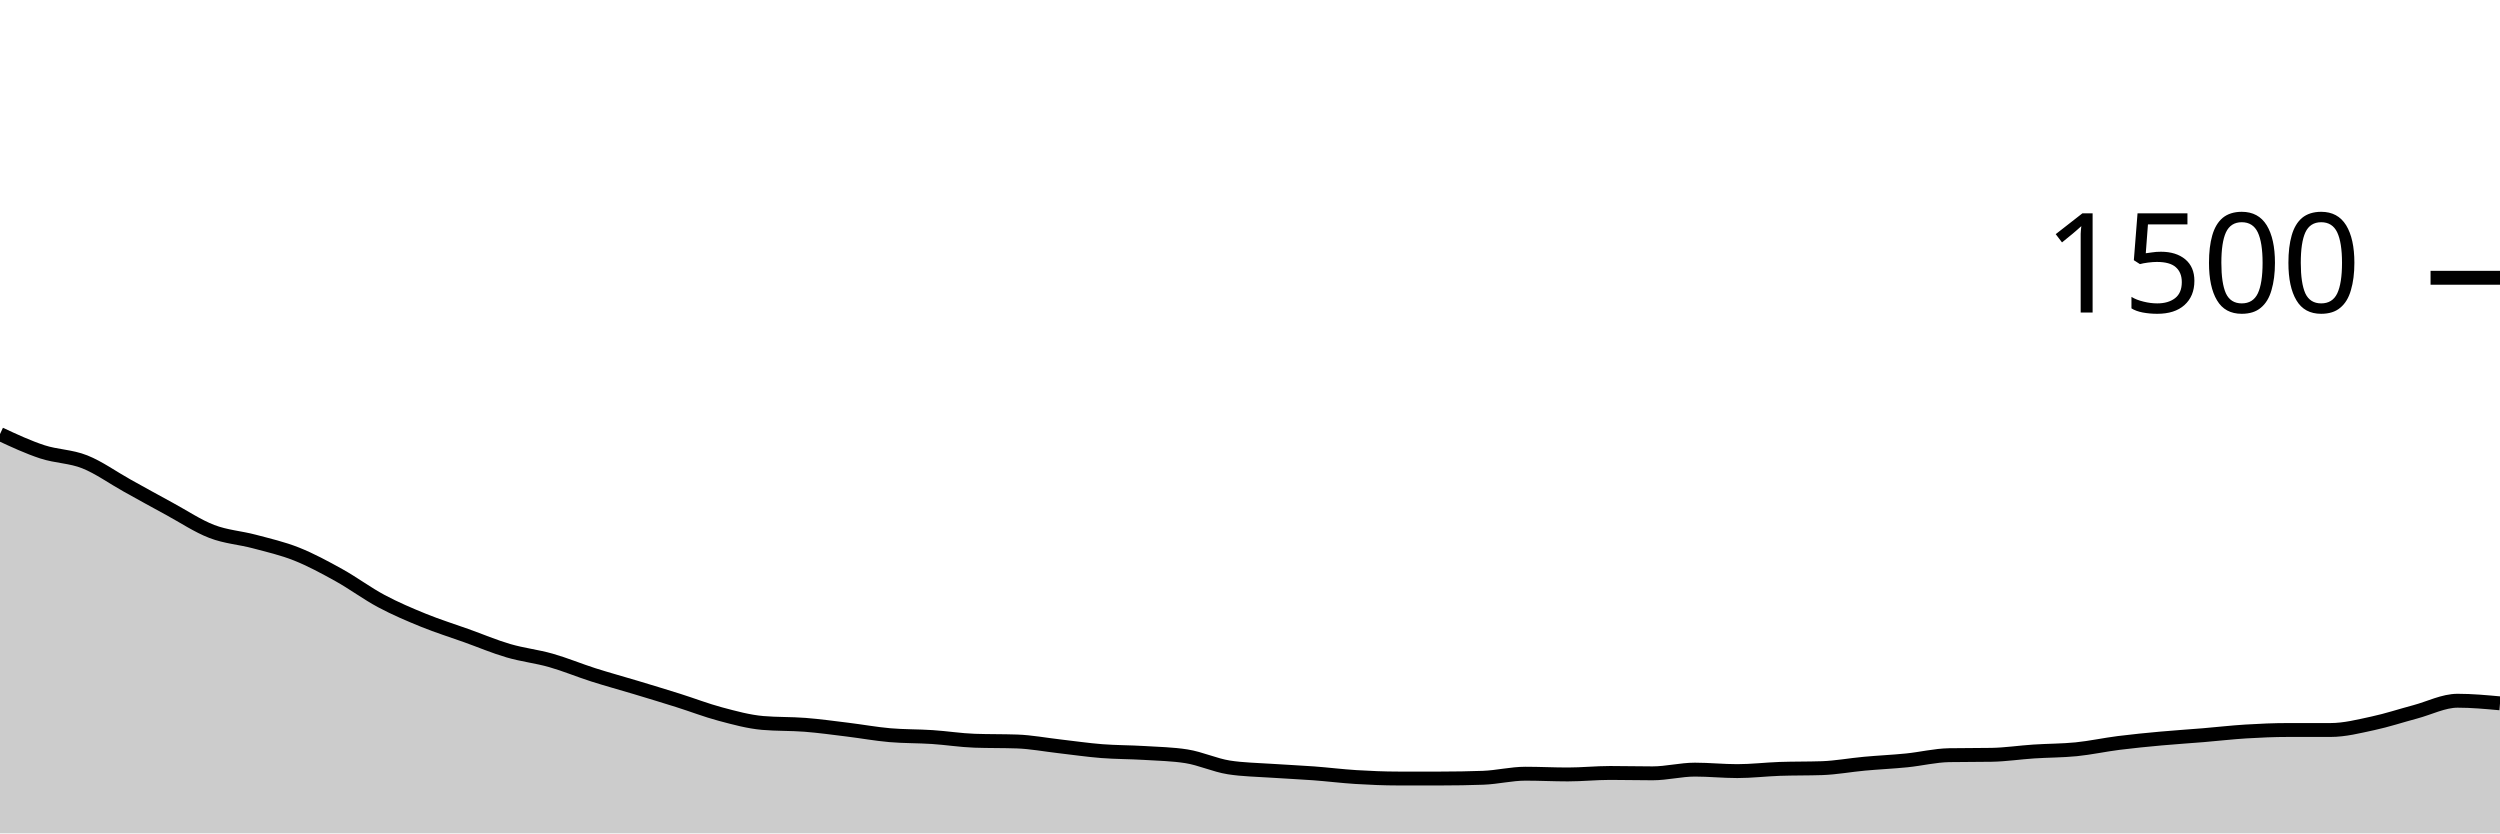
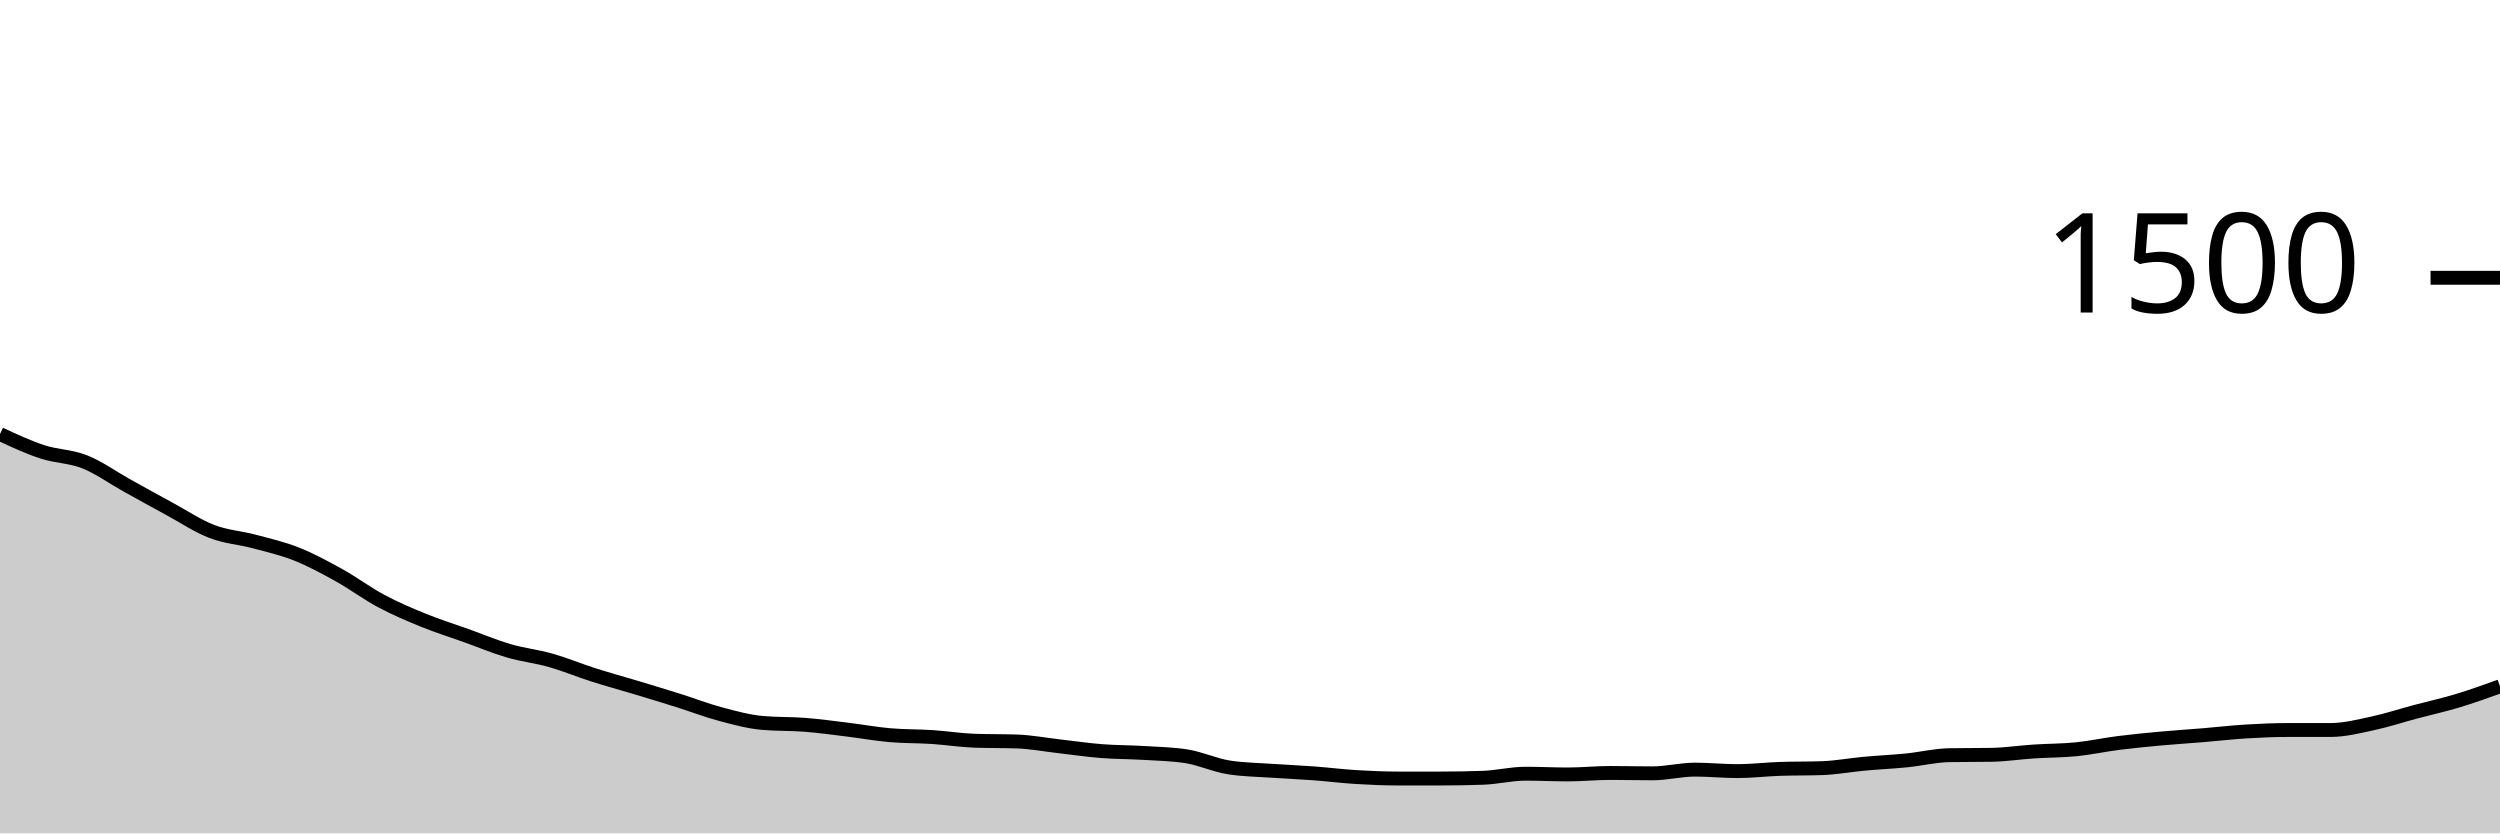
<svg xmlns="http://www.w3.org/2000/svg" viewBox="0 0 180 60">
  <g transform="translate(0,20)">
-     <path class="area" fill="rgba(0, 0, 0, 0.2)" d="M0,11.253C1.017,11.727,2.034,12.2,3.051,12.533C4.068,12.867,5.085,12.849,6.102,13.253C7.119,13.658,8.136,14.396,9.153,14.96C10.169,15.524,11.186,16.089,12.203,16.64C13.22,17.191,14.237,17.876,15.254,18.267C16.271,18.658,17.288,18.716,18.305,18.987C19.322,19.258,20.339,19.489,21.356,19.893C22.373,20.298,23.39,20.849,24.407,21.413C25.424,21.978,26.441,22.738,27.458,23.28C28.475,23.822,29.492,24.253,30.508,24.667C31.525,25.08,32.542,25.396,33.559,25.76C34.576,26.124,35.593,26.556,36.61,26.853C37.627,27.151,38.644,27.258,39.661,27.547C40.678,27.836,41.695,28.262,42.712,28.587C43.729,28.911,44.746,29.187,45.763,29.493C46.78,29.8,47.797,30.107,48.814,30.427C49.831,30.747,50.847,31.142,51.864,31.413C52.881,31.684,53.898,31.964,54.915,32.053C55.932,32.142,56.949,32.107,57.966,32.187C58.983,32.267,60,32.409,61.017,32.533C62.034,32.658,63.051,32.844,64.068,32.933C65.085,33.022,66.102,33,67.119,33.067C68.136,33.133,69.153,33.298,70.169,33.333C71.186,33.369,72.203,33.351,73.22,33.387C74.237,33.422,75.254,33.618,76.271,33.733C77.288,33.849,78.305,34,79.322,34.08C80.339,34.16,81.356,34.151,82.373,34.213C83.39,34.276,84.407,34.293,85.424,34.453C86.441,34.613,87.458,35.093,88.475,35.253C89.492,35.413,90.508,35.422,91.525,35.493C92.542,35.564,93.559,35.604,94.576,35.68C95.593,35.756,96.61,35.884,97.627,35.947C98.644,36.009,99.661,36.053,100.678,36.053C101.695,36.053,102.712,36.053,103.729,36.053C104.746,36.053,105.763,36.036,106.78,36C107.797,35.964,108.814,35.707,109.831,35.707C110.847,35.707,111.864,35.76,112.881,35.76C113.898,35.76,114.915,35.653,115.932,35.653C116.949,35.653,117.966,35.68,118.983,35.68C120,35.68,121.017,35.413,122.034,35.413C123.051,35.413,124.068,35.52,125.085,35.52C126.102,35.52,127.119,35.396,128.136,35.36C129.153,35.324,130.169,35.342,131.186,35.307C132.203,35.271,133.22,35.08,134.237,34.987C135.254,34.893,136.271,34.849,137.288,34.747C138.305,34.644,139.322,34.391,140.339,34.373C141.356,34.356,142.373,34.364,143.39,34.347C144.407,34.329,145.424,34.173,146.441,34.107C147.458,34.04,148.475,34.049,149.492,33.947C150.508,33.844,151.525,33.622,152.542,33.493C153.559,33.364,154.576,33.267,155.593,33.173C156.61,33.08,157.627,33.018,158.644,32.933C159.661,32.849,160.678,32.729,161.695,32.667C162.712,32.604,163.729,32.56,164.746,32.56C165.763,32.56,166.78,32.56,167.797,32.56C168.814,32.56,169.831,32.298,170.847,32.08C171.864,31.862,172.881,31.524,173.898,31.253C174.915,30.982,175.932,30.453,176.949,30.453C177.966,30.453,178.983,30.547,180,30.64L180,40C178.983,40,177.966,40,176.949,40C175.932,40,174.915,40,173.898,40C172.881,40,171.864,40,170.847,40C169.831,40,168.814,40,167.797,40C166.78,40,165.763,40,164.746,40C163.729,40,162.712,40,161.695,40C160.678,40,159.661,40,158.644,40C157.627,40,156.61,40,155.593,40C154.576,40,153.559,40,152.542,40C151.525,40,150.508,40,149.492,40C148.475,40,147.458,40,146.441,40C145.424,40,144.407,40,143.39,40C142.373,40,141.356,40,140.339,40C139.322,40,138.305,40,137.288,40C136.271,40,135.254,40,134.237,40C133.22,40,132.203,40,131.186,40C130.169,40,129.153,40,128.136,40C127.119,40,126.102,40,125.085,40C124.068,40,123.051,40,122.034,40C121.017,40,120,40,118.983,40C117.966,40,116.949,40,115.932,40C114.915,40,113.898,40,112.881,40C111.864,40,110.847,40,109.831,40C108.814,40,107.797,40,106.78,40C105.763,40,104.746,40,103.729,40C102.712,40,101.695,40,100.678,40C99.661,40,98.644,40,97.627,40C96.61,40,95.593,40,94.576,40C93.559,40,92.542,40,91.525,40C90.508,40,89.492,40,88.475,40C87.458,40,86.441,40,85.424,40C84.407,40,83.39,40,82.373,40C81.356,40,80.339,40,79.322,40C78.305,40,77.288,40,76.271,40C75.254,40,74.237,40,73.22,40C72.203,40,71.186,40,70.169,40C69.153,40,68.136,40,67.119,40C66.102,40,65.085,40,64.068,40C63.051,40,62.034,40,61.017,40C60,40,58.983,40,57.966,40C56.949,40,55.932,40,54.915,40C53.898,40,52.881,40,51.864,40C50.847,40,49.831,40,48.814,40C47.797,40,46.78,40,45.763,40C44.746,40,43.729,40,42.712,40C41.695,40,40.678,40,39.661,40C38.644,40,37.627,40,36.61,40C35.593,40,34.576,40,33.559,40C32.542,40,31.525,40,30.508,40C29.492,40,28.475,40,27.458,40C26.441,40,25.424,40,24.407,40C23.39,40,22.373,40,21.356,40C20.339,40,19.322,40,18.305,40C17.288,40,16.271,40,15.254,40C14.237,40,13.22,40,12.203,40C11.186,40,10.169,40,9.153,40C8.136,40,7.119,40,6.102,40C5.085,40,4.068,40,3.051,40C2.034,40,1.017,40,0,40Z" />
-     <path class="line" stroke="black" fill="none" d="M0,11.253C1.017,11.727,2.034,12.2,3.051,12.533C4.068,12.867,5.085,12.849,6.102,13.253C7.119,13.658,8.136,14.396,9.153,14.96C10.169,15.524,11.186,16.089,12.203,16.64C13.22,17.191,14.237,17.876,15.254,18.267C16.271,18.658,17.288,18.716,18.305,18.987C19.322,19.258,20.339,19.489,21.356,19.893C22.373,20.298,23.39,20.849,24.407,21.413C25.424,21.978,26.441,22.738,27.458,23.28C28.475,23.822,29.492,24.253,30.508,24.667C31.525,25.08,32.542,25.396,33.559,25.76C34.576,26.124,35.593,26.556,36.61,26.853C37.627,27.151,38.644,27.258,39.661,27.547C40.678,27.836,41.695,28.262,42.712,28.587C43.729,28.911,44.746,29.187,45.763,29.493C46.78,29.8,47.797,30.107,48.814,30.427C49.831,30.747,50.847,31.142,51.864,31.413C52.881,31.684,53.898,31.964,54.915,32.053C55.932,32.142,56.949,32.107,57.966,32.187C58.983,32.267,60,32.409,61.017,32.533C62.034,32.658,63.051,32.844,64.068,32.933C65.085,33.022,66.102,33,67.119,33.067C68.136,33.133,69.153,33.298,70.169,33.333C71.186,33.369,72.203,33.351,73.22,33.387C74.237,33.422,75.254,33.618,76.271,33.733C77.288,33.849,78.305,34,79.322,34.08C80.339,34.16,81.356,34.151,82.373,34.213C83.39,34.276,84.407,34.293,85.424,34.453C86.441,34.613,87.458,35.093,88.475,35.253C89.492,35.413,90.508,35.422,91.525,35.493C92.542,35.564,93.559,35.604,94.576,35.68C95.593,35.756,96.61,35.884,97.627,35.947C98.644,36.009,99.661,36.053,100.678,36.053C101.695,36.053,102.712,36.053,103.729,36.053C104.746,36.053,105.763,36.036,106.78,36C107.797,35.964,108.814,35.707,109.831,35.707C110.847,35.707,111.864,35.76,112.881,35.76C113.898,35.76,114.915,35.653,115.932,35.653C116.949,35.653,117.966,35.68,118.983,35.68C120,35.68,121.017,35.413,122.034,35.413C123.051,35.413,124.068,35.52,125.085,35.52C126.102,35.52,127.119,35.396,128.136,35.36C129.153,35.324,130.169,35.342,131.186,35.307C132.203,35.271,133.22,35.08,134.237,34.987C135.254,34.893,136.271,34.849,137.288,34.747C138.305,34.644,139.322,34.391,140.339,34.373C141.356,34.356,142.373,34.364,143.39,34.347C144.407,34.329,145.424,34.173,146.441,34.107C147.458,34.04,148.475,34.049,149.492,33.947C150.508,33.844,151.525,33.622,152.542,33.493C153.559,33.364,154.576,33.267,155.593,33.173C156.61,33.08,157.627,33.018,158.644,32.933C159.661,32.849,160.678,32.729,161.695,32.667C162.712,32.604,163.729,32.56,164.746,32.56C165.763,32.56,166.78,32.56,167.797,32.56C168.814,32.56,169.831,32.298,170.847,32.08C171.864,31.862,172.881,31.524,173.898,31.253C174.915,30.982,175.932,30.453,176.949,30.453C177.966,30.453,178.983,30.547,180,30.64" />
+     <path class="area" fill="rgba(0, 0, 0, 0.2)" d="M0,11.253C1.017,11.727,2.034,12.2,3.051,12.533C4.068,12.867,5.085,12.849,6.102,13.253C7.119,13.658,8.136,14.396,9.153,14.96C10.169,15.524,11.186,16.089,12.203,16.64C13.22,17.191,14.237,17.876,15.254,18.267C16.271,18.658,17.288,18.716,18.305,18.987C19.322,19.258,20.339,19.489,21.356,19.893C22.373,20.298,23.39,20.849,24.407,21.413C25.424,21.978,26.441,22.738,27.458,23.28C28.475,23.822,29.492,24.253,30.508,24.667C31.525,25.08,32.542,25.396,33.559,25.76C34.576,26.124,35.593,26.556,36.61,26.853C37.627,27.151,38.644,27.258,39.661,27.547C40.678,27.836,41.695,28.262,42.712,28.587C43.729,28.911,44.746,29.187,45.763,29.493C46.78,29.8,47.797,30.107,48.814,30.427C49.831,30.747,50.847,31.142,51.864,31.413C52.881,31.684,53.898,31.964,54.915,32.053C55.932,32.142,56.949,32.107,57.966,32.187C58.983,32.267,60,32.409,61.017,32.533C62.034,32.658,63.051,32.844,64.068,32.933C65.085,33.022,66.102,33,67.119,33.067C68.136,33.133,69.153,33.298,70.169,33.333C71.186,33.369,72.203,33.351,73.22,33.387C74.237,33.422,75.254,33.618,76.271,33.733C77.288,33.849,78.305,34,79.322,34.08C80.339,34.16,81.356,34.151,82.373,34.213C83.39,34.276,84.407,34.293,85.424,34.453C86.441,34.613,87.458,35.093,88.475,35.253C89.492,35.413,90.508,35.422,91.525,35.493C92.542,35.564,93.559,35.604,94.576,35.68C95.593,35.756,96.61,35.884,97.627,35.947C98.644,36.009,99.661,36.053,100.678,36.053C101.695,36.053,102.712,36.053,103.729,36.053C104.746,36.053,105.763,36.036,106.78,36C107.797,35.964,108.814,35.707,109.831,35.707C110.847,35.707,111.864,35.76,112.881,35.76C113.898,35.76,114.915,35.653,115.932,35.653C116.949,35.653,117.966,35.68,118.983,35.68C120,35.68,121.017,35.413,122.034,35.413C123.051,35.413,124.068,35.52,125.085,35.52C126.102,35.52,127.119,35.396,128.136,35.36C129.153,35.324,130.169,35.342,131.186,35.307C132.203,35.271,133.22,35.08,134.237,34.987C135.254,34.893,136.271,34.849,137.288,34.747C138.305,34.644,139.322,34.391,140.339,34.373C141.356,34.356,142.373,34.364,143.39,34.347C144.407,34.329,145.424,34.173,146.441,34.107C147.458,34.04,148.475,34.049,149.492,33.947C150.508,33.844,151.525,33.622,152.542,33.493C153.559,33.364,154.576,33.267,155.593,33.173C156.61,33.08,157.627,33.018,158.644,32.933C159.661,32.849,160.678,32.729,161.695,32.667C162.712,32.604,163.729,32.56,164.746,32.56C165.763,32.56,166.78,32.56,167.797,32.56C168.814,32.56,169.831,32.298,170.847,32.08C171.864,31.862,172.881,31.524,173.898,31.253C174.915,30.982,175.932,30.76,176.949,30.453C177.966,30.147,178.983,29.78,180,29.413L180,40C178.983,40,177.966,40,176.949,40C175.932,40,174.915,40,173.898,40C172.881,40,171.864,40,170.847,40C169.831,40,168.814,40,167.797,40C166.78,40,165.763,40,164.746,40C163.729,40,162.712,40,161.695,40C160.678,40,159.661,40,158.644,40C157.627,40,156.61,40,155.593,40C154.576,40,153.559,40,152.542,40C151.525,40,150.508,40,149.492,40C148.475,40,147.458,40,146.441,40C145.424,40,144.407,40,143.39,40C142.373,40,141.356,40,140.339,40C139.322,40,138.305,40,137.288,40C136.271,40,135.254,40,134.237,40C133.22,40,132.203,40,131.186,40C130.169,40,129.153,40,128.136,40C127.119,40,126.102,40,125.085,40C124.068,40,123.051,40,122.034,40C121.017,40,120,40,118.983,40C117.966,40,116.949,40,115.932,40C114.915,40,113.898,40,112.881,40C111.864,40,110.847,40,109.831,40C108.814,40,107.797,40,106.78,40C105.763,40,104.746,40,103.729,40C102.712,40,101.695,40,100.678,40C99.661,40,98.644,40,97.627,40C96.61,40,95.593,40,94.576,40C93.559,40,92.542,40,91.525,40C90.508,40,89.492,40,88.475,40C87.458,40,86.441,40,85.424,40C84.407,40,83.39,40,82.373,40C81.356,40,80.339,40,79.322,40C78.305,40,77.288,40,76.271,40C75.254,40,74.237,40,73.22,40C72.203,40,71.186,40,70.169,40C69.153,40,68.136,40,67.119,40C66.102,40,65.085,40,64.068,40C63.051,40,62.034,40,61.017,40C60,40,58.983,40,57.966,40C56.949,40,55.932,40,54.915,40C53.898,40,52.881,40,51.864,40C50.847,40,49.831,40,48.814,40C47.797,40,46.78,40,45.763,40C44.746,40,43.729,40,42.712,40C41.695,40,40.678,40,39.661,40C38.644,40,37.627,40,36.61,40C35.593,40,34.576,40,33.559,40C32.542,40,31.525,40,30.508,40C29.492,40,28.475,40,27.458,40C26.441,40,25.424,40,24.407,40C23.39,40,22.373,40,21.356,40C20.339,40,19.322,40,18.305,40C17.288,40,16.271,40,15.254,40C14.237,40,13.22,40,12.203,40C11.186,40,10.169,40,9.153,40C8.136,40,7.119,40,6.102,40C5.085,40,4.068,40,3.051,40C2.034,40,1.017,40,0,40Z" />
+     <path class="line" stroke="black" fill="none" d="M0,11.253C1.017,11.727,2.034,12.2,3.051,12.533C4.068,12.867,5.085,12.849,6.102,13.253C7.119,13.658,8.136,14.396,9.153,14.96C10.169,15.524,11.186,16.089,12.203,16.64C13.22,17.191,14.237,17.876,15.254,18.267C16.271,18.658,17.288,18.716,18.305,18.987C19.322,19.258,20.339,19.489,21.356,19.893C22.373,20.298,23.39,20.849,24.407,21.413C25.424,21.978,26.441,22.738,27.458,23.28C28.475,23.822,29.492,24.253,30.508,24.667C31.525,25.08,32.542,25.396,33.559,25.76C34.576,26.124,35.593,26.556,36.61,26.853C37.627,27.151,38.644,27.258,39.661,27.547C40.678,27.836,41.695,28.262,42.712,28.587C43.729,28.911,44.746,29.187,45.763,29.493C46.78,29.8,47.797,30.107,48.814,30.427C49.831,30.747,50.847,31.142,51.864,31.413C52.881,31.684,53.898,31.964,54.915,32.053C55.932,32.142,56.949,32.107,57.966,32.187C58.983,32.267,60,32.409,61.017,32.533C62.034,32.658,63.051,32.844,64.068,32.933C65.085,33.022,66.102,33,67.119,33.067C68.136,33.133,69.153,33.298,70.169,33.333C71.186,33.369,72.203,33.351,73.22,33.387C74.237,33.422,75.254,33.618,76.271,33.733C77.288,33.849,78.305,34,79.322,34.08C80.339,34.16,81.356,34.151,82.373,34.213C83.39,34.276,84.407,34.293,85.424,34.453C86.441,34.613,87.458,35.093,88.475,35.253C89.492,35.413,90.508,35.422,91.525,35.493C92.542,35.564,93.559,35.604,94.576,35.68C95.593,35.756,96.61,35.884,97.627,35.947C98.644,36.009,99.661,36.053,100.678,36.053C101.695,36.053,102.712,36.053,103.729,36.053C104.746,36.053,105.763,36.036,106.78,36C107.797,35.964,108.814,35.707,109.831,35.707C110.847,35.707,111.864,35.76,112.881,35.76C113.898,35.76,114.915,35.653,115.932,35.653C116.949,35.653,117.966,35.68,118.983,35.68C120,35.68,121.017,35.413,122.034,35.413C123.051,35.413,124.068,35.52,125.085,35.52C126.102,35.52,127.119,35.396,128.136,35.36C129.153,35.324,130.169,35.342,131.186,35.307C132.203,35.271,133.22,35.08,134.237,34.987C135.254,34.893,136.271,34.849,137.288,34.747C138.305,34.644,139.322,34.391,140.339,34.373C141.356,34.356,142.373,34.364,143.39,34.347C144.407,34.329,145.424,34.173,146.441,34.107C147.458,34.04,148.475,34.049,149.492,33.947C150.508,33.844,151.525,33.622,152.542,33.493C153.559,33.364,154.576,33.267,155.593,33.173C156.61,33.08,157.627,33.018,158.644,32.933C159.661,32.849,160.678,32.729,161.695,32.667C162.712,32.604,163.729,32.56,164.746,32.56C165.763,32.56,166.78,32.56,167.797,32.56C168.814,32.56,169.831,32.298,170.847,32.08C171.864,31.862,172.881,31.524,173.898,31.253C174.915,30.982,175.932,30.76,176.949,30.453C177.966,30.147,178.983,29.78,180,29.413" />
    <path class="axis-ceiling" stroke-width="1" stroke="black" fill="none" d="M175,0L180,0" />
    <text class="axis-ceiling-label" font-family="sans-serif" text-anchor="end" font-size="10px" x="170" y="2.5">1500</text>
  </g>
</svg>
